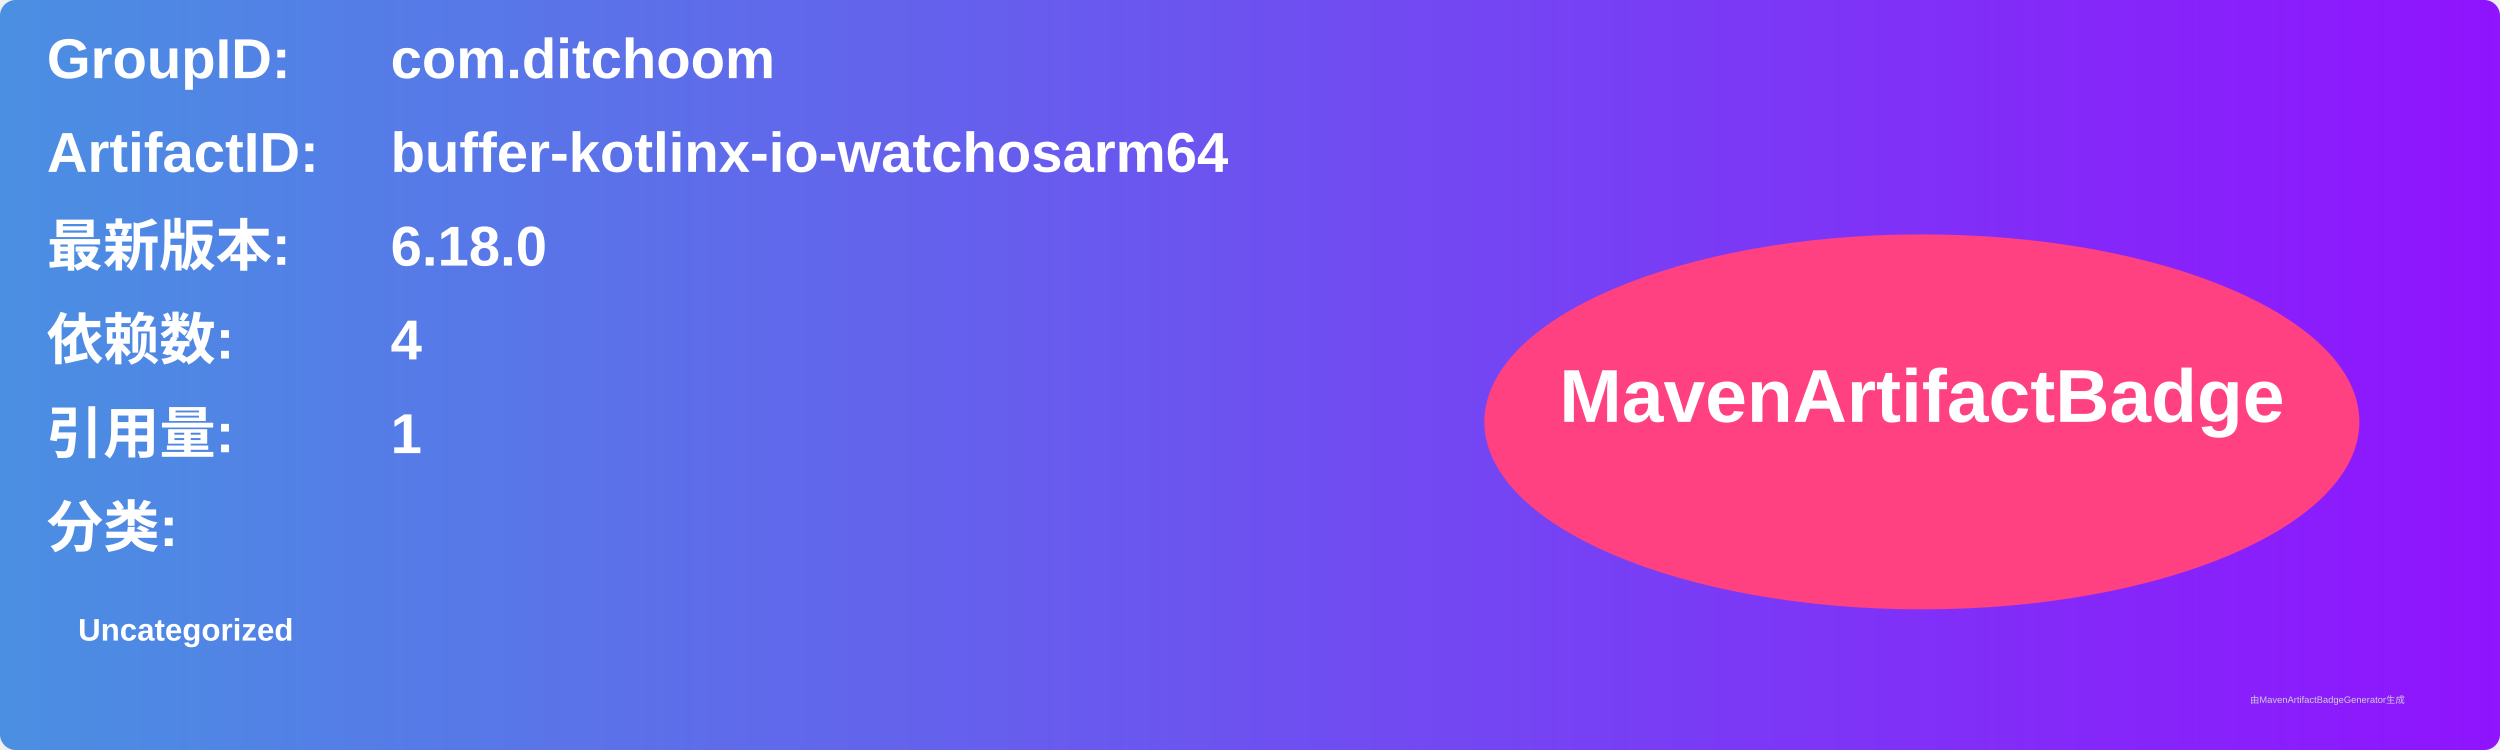
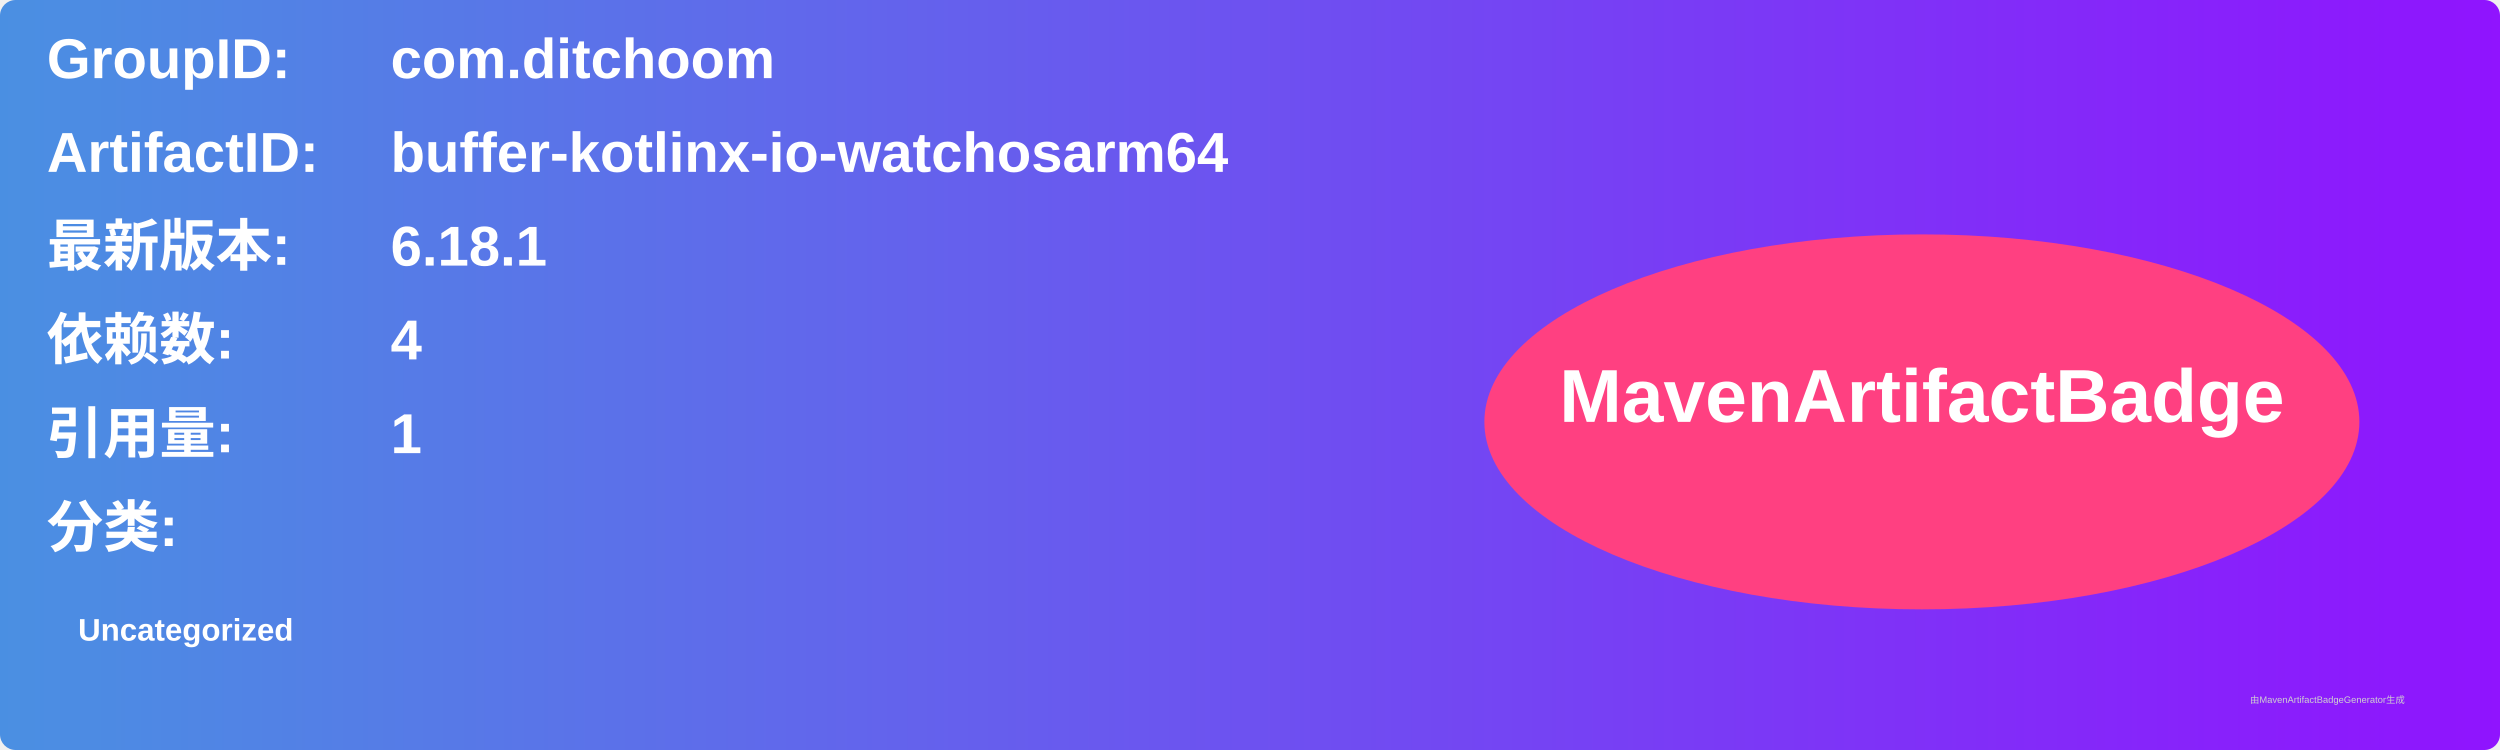
<svg xmlns="http://www.w3.org/2000/svg" width="800" height="240" viewBox="0 0 800 240">
  <linearGradient id="grad" x1="0%" y1="0%" x2="100%" y2="0%">
    <stop offset="0%" stop-color="#4a90e2" />
    <stop offset="100%" stop-color="#9013fe" />
  </linearGradient>
  <rect width="100%" height="100%" rx="5" ry="5" fill="url(#grad)" />
  <g transform="translate(15, 15)">
    <text x="0" y="10" font-family="Arial" font-size="18" fill="white" font-weight="bold" width="260">GroupID:</text>
    <text x="110" y="10" font-family="Arial" font-size="18" fill="white" font-weight="bold" width="460">com.ditchoom</text>
    <text x="0" y="40" font-family="Arial" font-size="18" fill="white" font-weight="bold" width="260">ArtifactID:</text>
    <text x="110" y="40" font-family="Arial" font-size="18" fill="white" font-weight="bold" width="460">buffer-kotlinx-io-watchosarm64</text>
    <text x="0" y="70" font-family="Arial" font-size="18" fill="white" font-weight="bold">最新版本:</text>
    <text x="110" y="70" font-family="Arial" font-size="18" fill="white" font-weight="bold">
-       <tspan font-weight="bold">6.18.0</tspan>
+       <tspan font-weight="bold">6.18.1</tspan>
    </text>
    <text x="0" y="100" font-family="Arial" font-size="18" fill="white" font-weight="bold">依赖数: </text>
    <text x="110" y="100" font-family="Arial" font-size="18" fill="white">
      <tspan font-weight="bold">4</tspan>
    </text>
    <text x="0" y="130" font-family="Arial" font-size="18" fill="white" font-weight="bold">引用量: </text>
    <text x="110" y="130" font-family="Arial" font-size="18" fill="white">
      <tspan font-weight="bold">1</tspan>
    </text>
    <text x="0" y="160" font-family="Arial" font-size="18" fill="white" font-weight="bold">分类:</text>
    <text x="10" y="190" font-family="Arial" font-size="10" fill="white">
      <tspan font-weight="bold">Uncategorized</tspan>
    </text>
    <ellipse cx="600" cy="120" rx="140" ry="60" fill="#ff4081" />
    <text x="600" y="120" text-anchor="middle" font-family="Arial" font-size="24" fill="white" font-weight="bold">MavenArtifactBadge</text>
  </g>
  <text x="720" y="225" font-family="Arial" font-size="3" fill="#d0d0d0">由MavenArtifactBadgeGenerator生成</text>
</svg>
